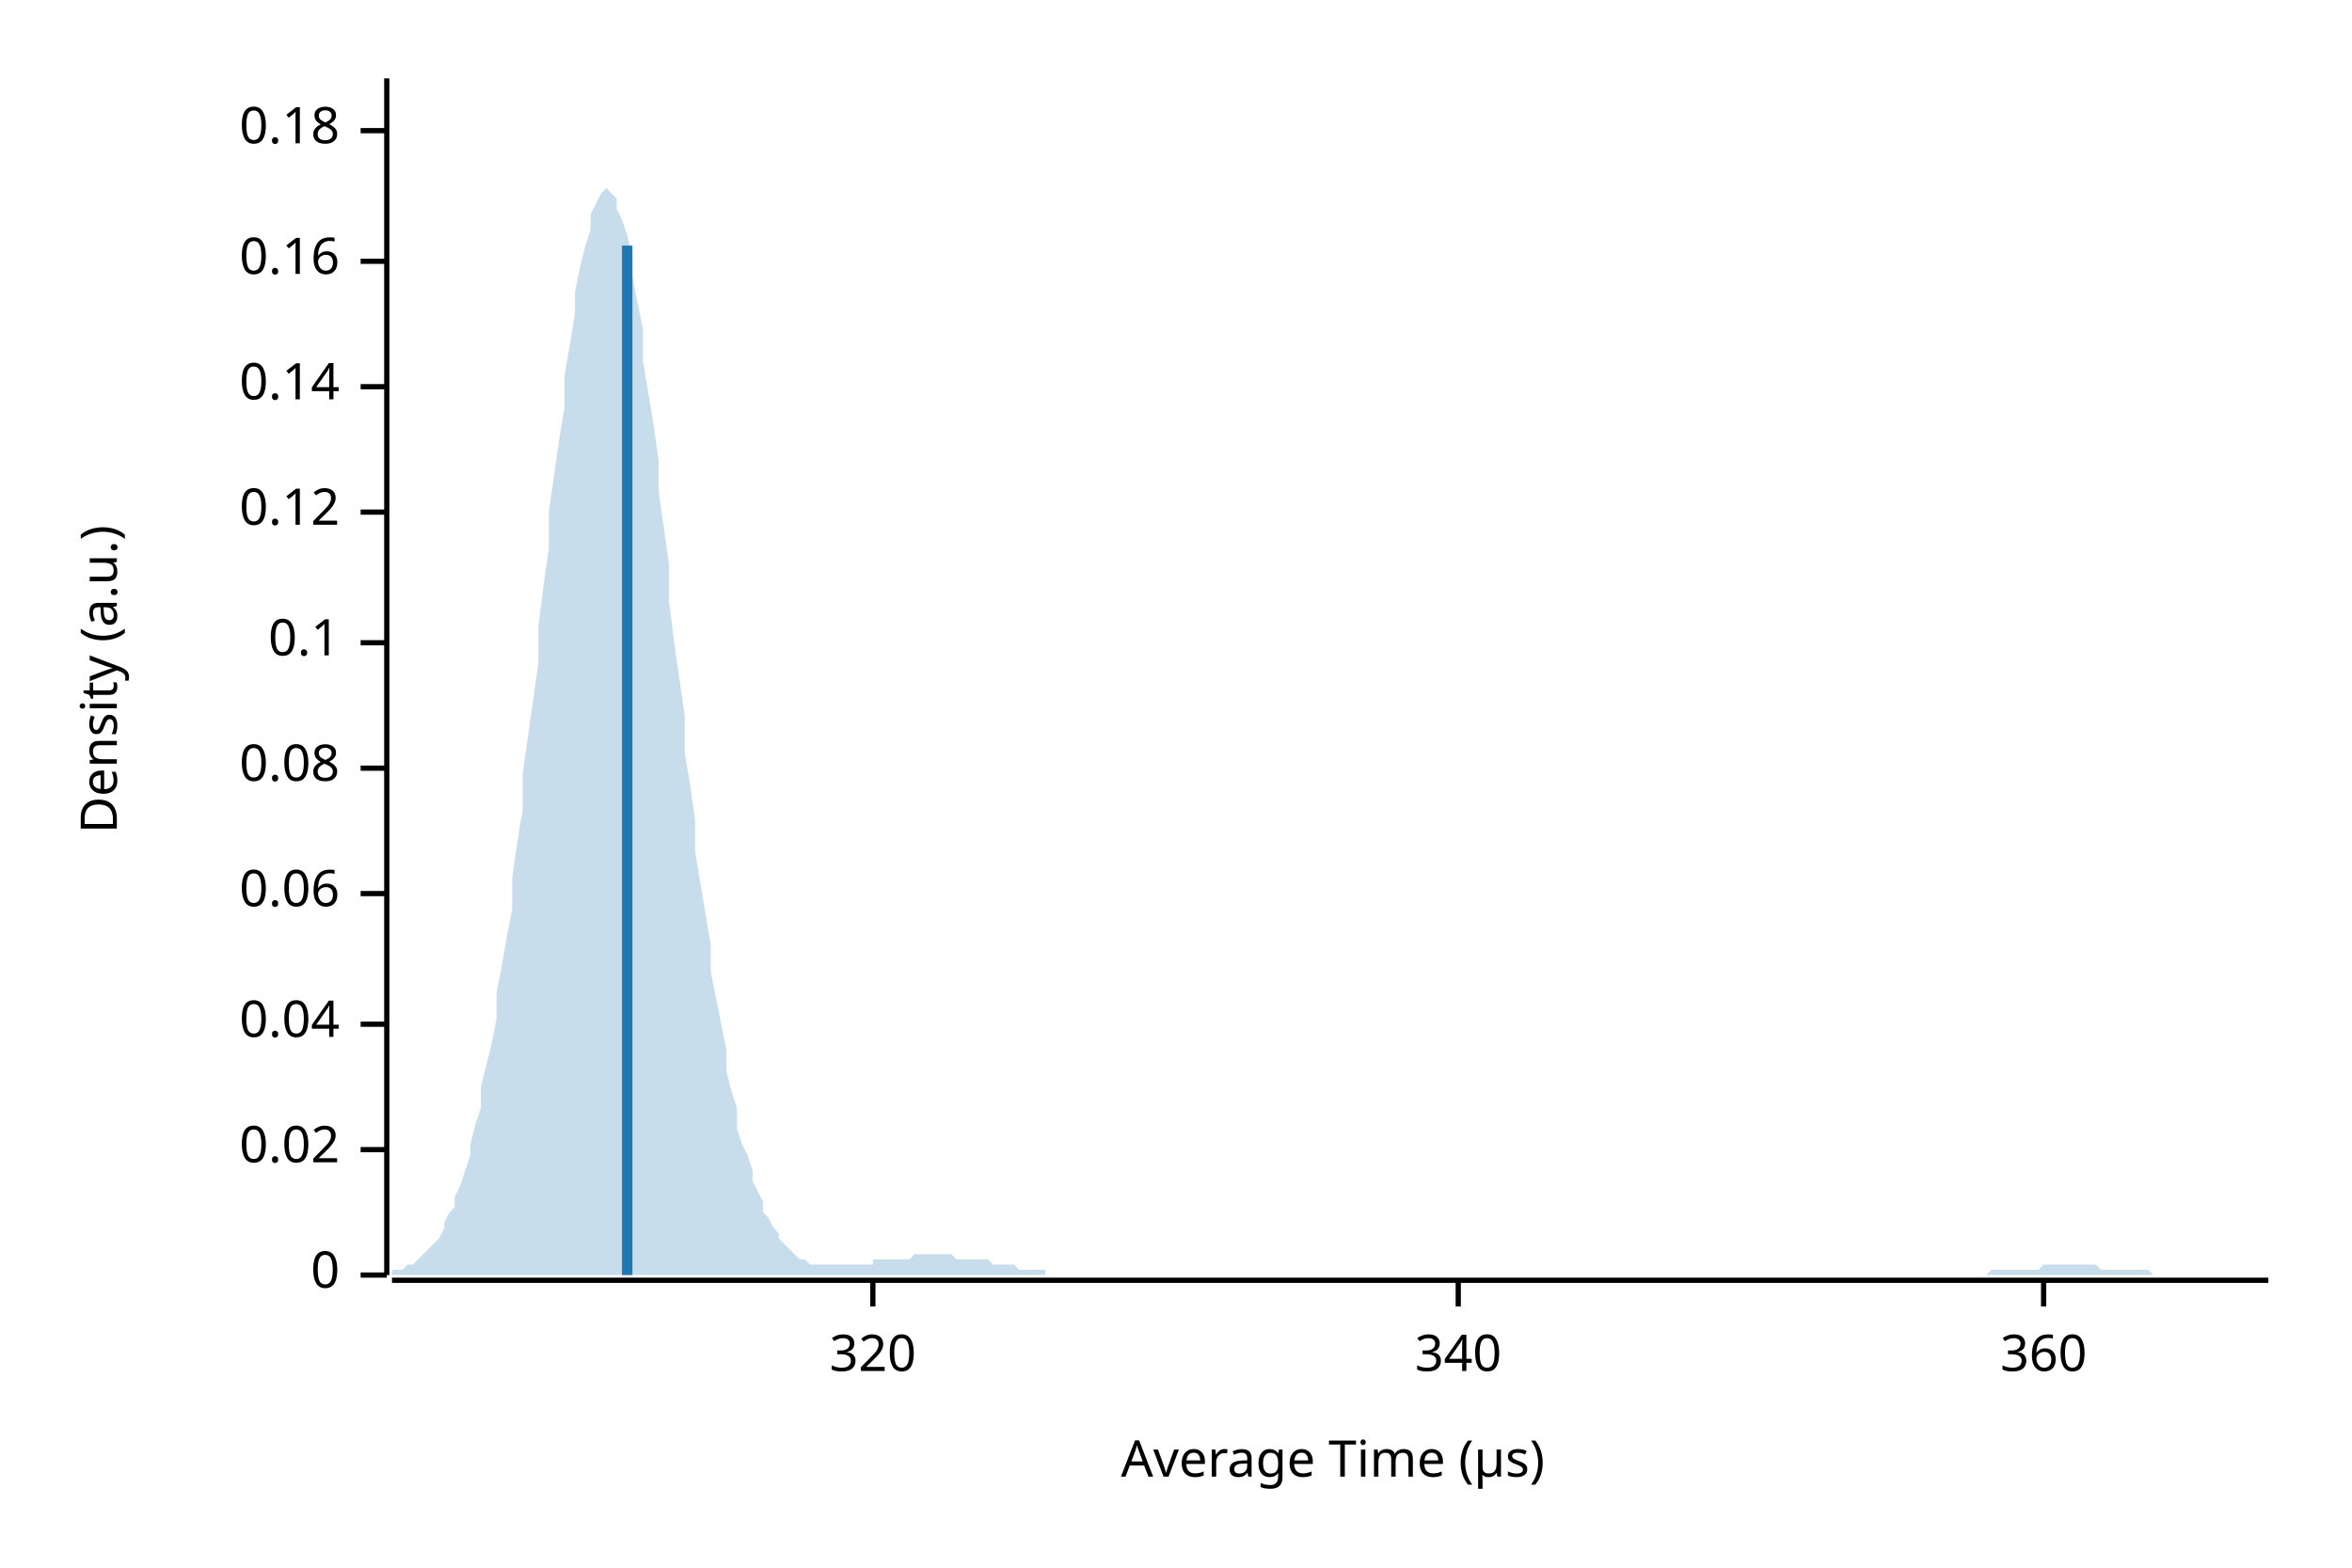
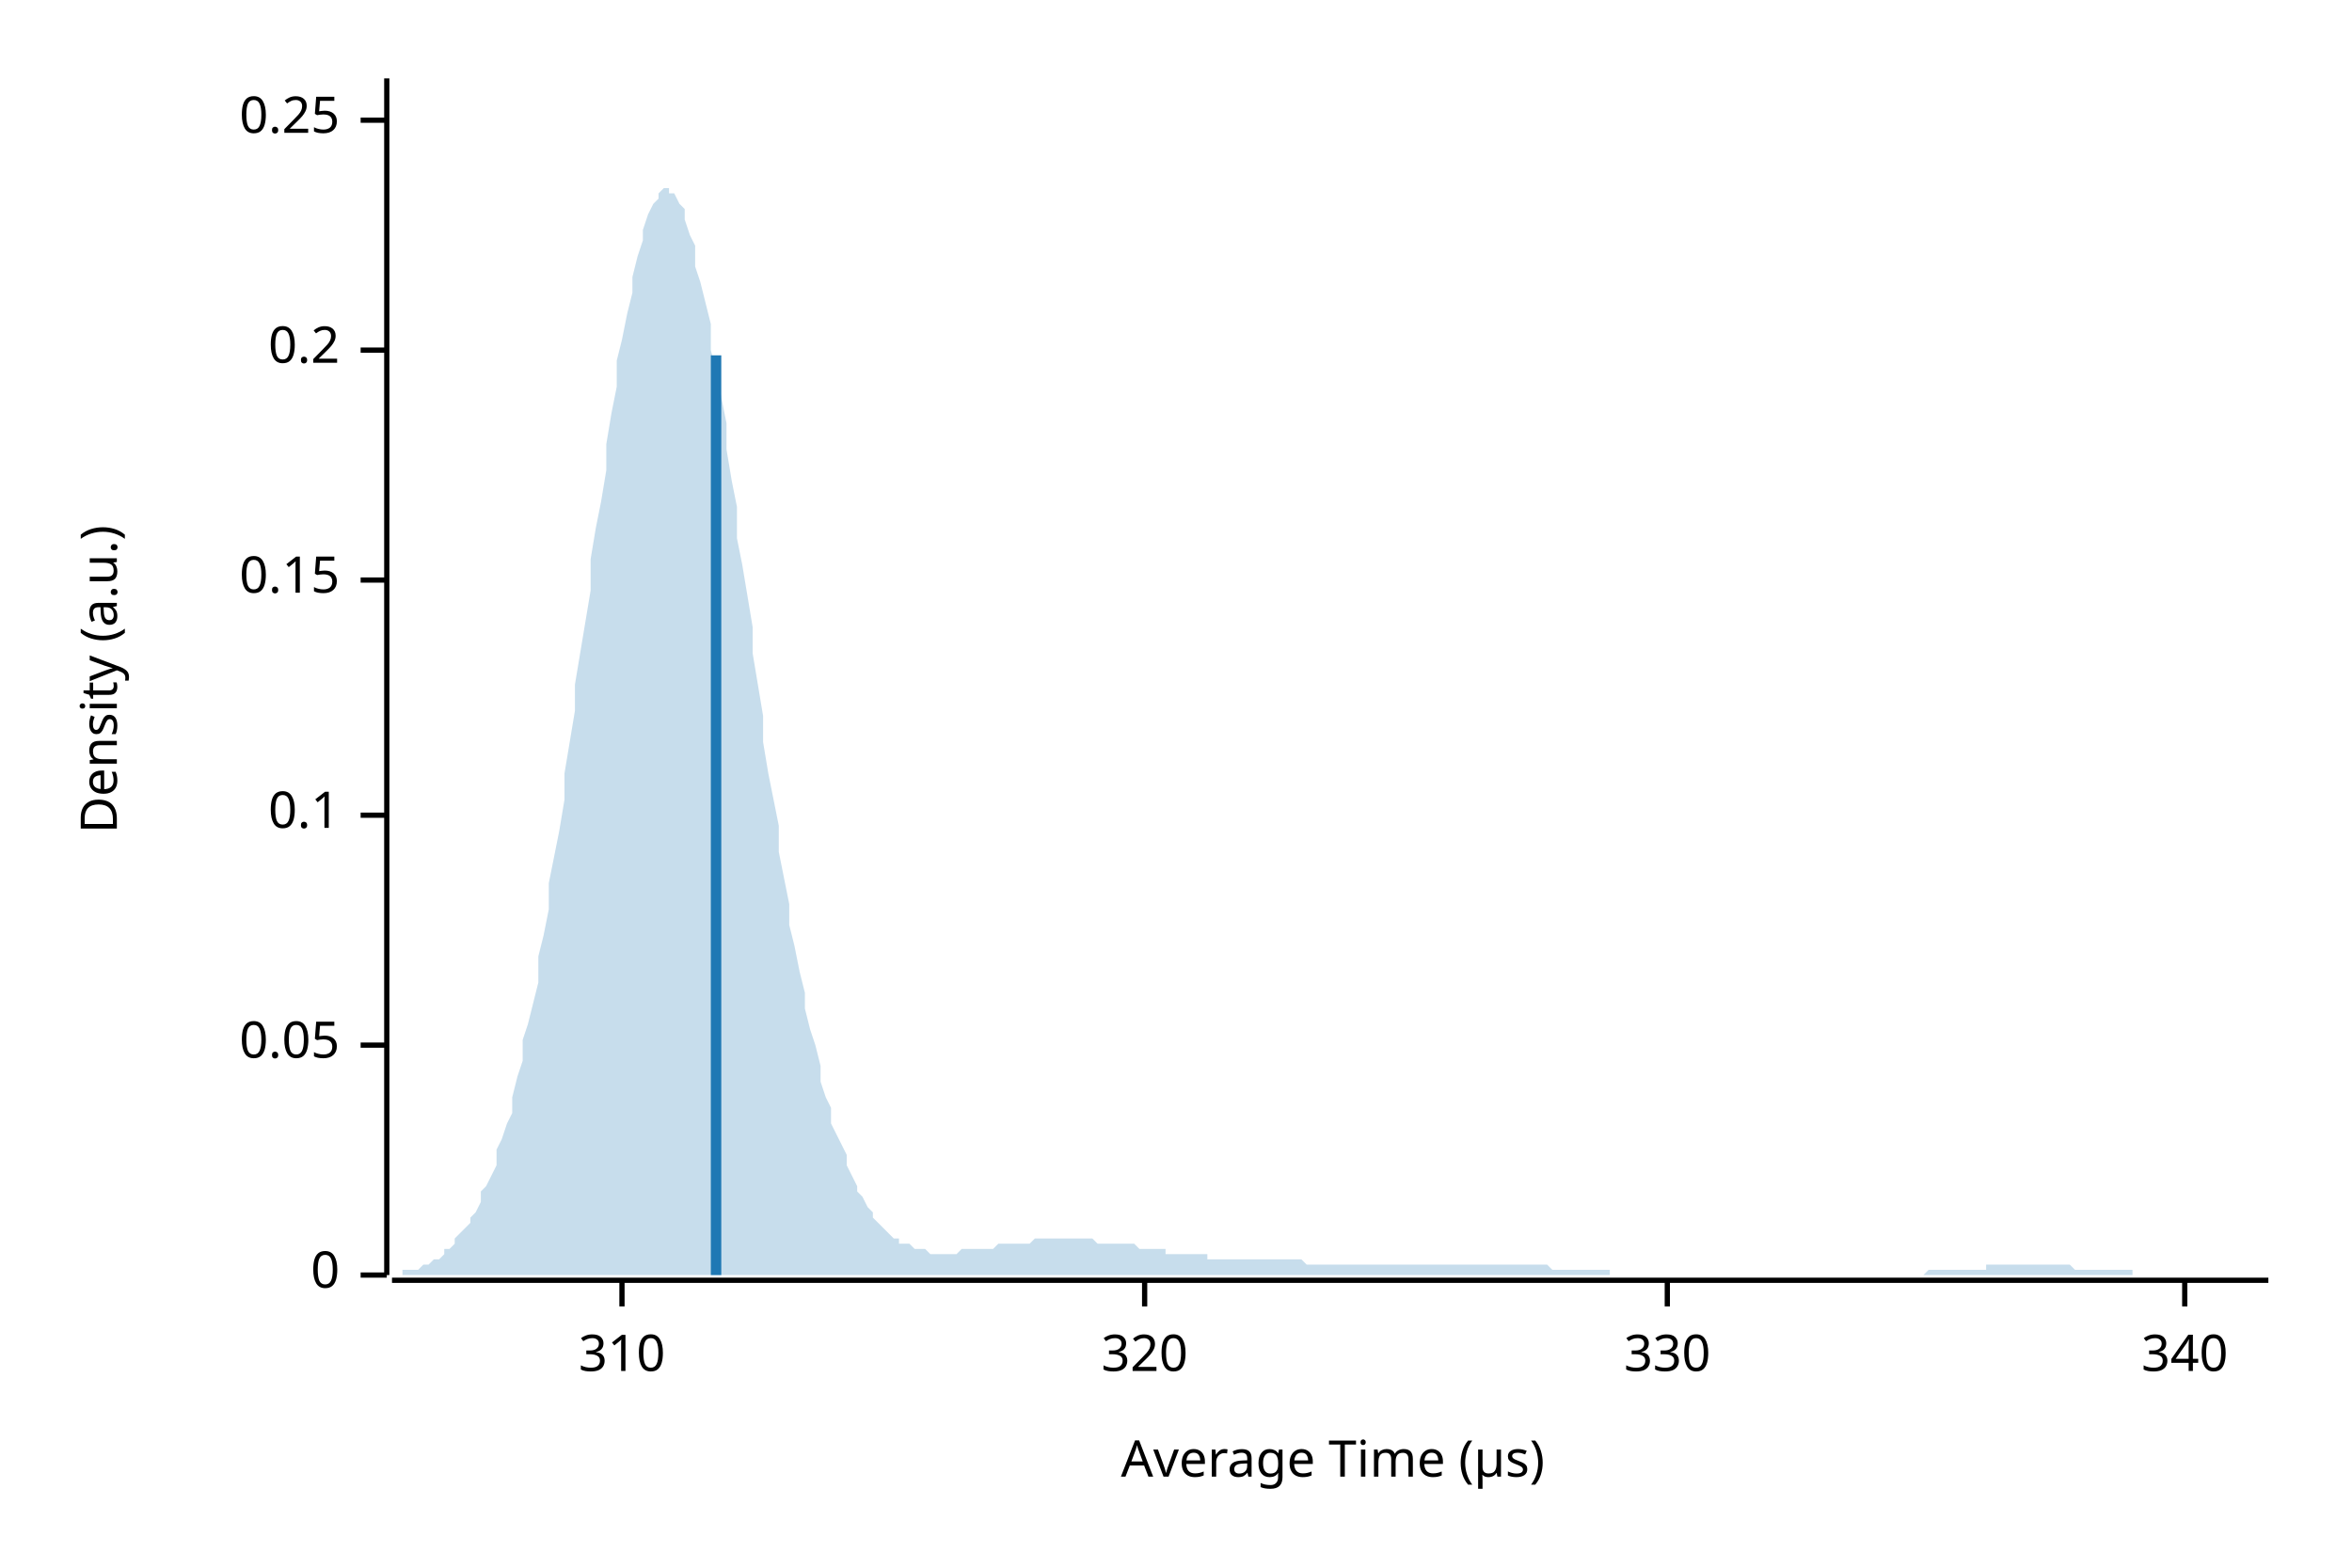
<svg xmlns="http://www.w3.org/2000/svg" width="450" height="300" viewBox="0 0 450 300">
  <text x="15" y="130" dy="0.76em" text-anchor="middle" font-family="sans-serif" font-size="9.677" opacity="1" fill="#000000" transform="rotate(270, 15, 130)">
Density (a.u.)
</text>
  <text x="255" y="285" dy="-0.5ex" text-anchor="middle" font-family="sans-serif" font-size="9.677" opacity="1" fill="#000000">
Average Time (µs)
</text>
  <polyline fill="none" opacity="1" stroke="#000000" stroke-width="1" points="74,15 74,244 " />
  <text x="65" y="244" dy="0.5ex" text-anchor="end" font-family="sans-serif" font-size="9.677" opacity="1" fill="#000000">
0
</text>
  <polyline fill="none" opacity="1" stroke="#000000" stroke-width="1" points="69,244 74,244 " />
-   <text x="65" y="220" dy="0.5ex" text-anchor="end" font-family="sans-serif" font-size="9.677" opacity="1" fill="#000000">
- 0.02
+   <text x="65" y="200" dy="0.5ex" text-anchor="end" font-family="sans-serif" font-size="9.677" opacity="1" fill="#000000">
+ 0.05
</text>
-   <polyline fill="none" opacity="1" stroke="#000000" stroke-width="1" points="69,220 74,220 " />
-   <text x="65" y="196" dy="0.5ex" text-anchor="end" font-family="sans-serif" font-size="9.677" opacity="1" fill="#000000">
- 0.04
- </text>
-   <polyline fill="none" opacity="1" stroke="#000000" stroke-width="1" points="69,196 74,196 " />
-   <text x="65" y="171" dy="0.5ex" text-anchor="end" font-family="sans-serif" font-size="9.677" opacity="1" fill="#000000">
- 0.06
- </text>
-   <polyline fill="none" opacity="1" stroke="#000000" stroke-width="1" points="69,171 74,171 " />
-   <text x="65" y="147" dy="0.5ex" text-anchor="end" font-family="sans-serif" font-size="9.677" opacity="1" fill="#000000">
- 0.08
- </text>
-   <polyline fill="none" opacity="1" stroke="#000000" stroke-width="1" points="69,147 74,147 " />
-   <text x="65" y="123" dy="0.5ex" text-anchor="end" font-family="sans-serif" font-size="9.677" opacity="1" fill="#000000">
+   <polyline fill="none" opacity="1" stroke="#000000" stroke-width="1" points="69,200 74,200 " />
+   <text x="65" y="156" dy="0.5ex" text-anchor="end" font-family="sans-serif" font-size="9.677" opacity="1" fill="#000000">
0.1
</text>
-   <polyline fill="none" opacity="1" stroke="#000000" stroke-width="1" points="69,123 74,123 " />
-   <text x="65" y="98" dy="0.5ex" text-anchor="end" font-family="sans-serif" font-size="9.677" opacity="1" fill="#000000">
- 0.12
+   <polyline fill="none" opacity="1" stroke="#000000" stroke-width="1" points="69,156 74,156 " />
+   <text x="65" y="111" dy="0.5ex" text-anchor="end" font-family="sans-serif" font-size="9.677" opacity="1" fill="#000000">
+ 0.15
</text>
-   <polyline fill="none" opacity="1" stroke="#000000" stroke-width="1" points="69,98 74,98 " />
-   <text x="65" y="74" dy="0.5ex" text-anchor="end" font-family="sans-serif" font-size="9.677" opacity="1" fill="#000000">
- 0.14
+   <polyline fill="none" opacity="1" stroke="#000000" stroke-width="1" points="69,111 74,111 " />
+   <text x="65" y="67" dy="0.5ex" text-anchor="end" font-family="sans-serif" font-size="9.677" opacity="1" fill="#000000">
+ 0.2
</text>
-   <polyline fill="none" opacity="1" stroke="#000000" stroke-width="1" points="69,74 74,74 " />
-   <text x="65" y="50" dy="0.5ex" text-anchor="end" font-family="sans-serif" font-size="9.677" opacity="1" fill="#000000">
- 0.16
+   <polyline fill="none" opacity="1" stroke="#000000" stroke-width="1" points="69,67 74,67 " />
+   <text x="65" y="23" dy="0.5ex" text-anchor="end" font-family="sans-serif" font-size="9.677" opacity="1" fill="#000000">
+ 0.25
</text>
-   <polyline fill="none" opacity="1" stroke="#000000" stroke-width="1" points="69,50 74,50 " />
-   <text x="65" y="25" dy="0.5ex" text-anchor="end" font-family="sans-serif" font-size="9.677" opacity="1" fill="#000000">
- 0.18
+   <polyline fill="none" opacity="1" stroke="#000000" stroke-width="1" points="69,23 74,23 " />
+   <polyline fill="none" opacity="1" stroke="#000000" stroke-width="1" points="75,245 434,245 " />
+   <text x="119" y="255" dy="0.76em" text-anchor="middle" font-family="sans-serif" font-size="9.677" opacity="1" fill="#000000">
+ 310
</text>
-   <polyline fill="none" opacity="1" stroke="#000000" stroke-width="1" points="69,25 74,25 " />
-   <polyline fill="none" opacity="1" stroke="#000000" stroke-width="1" points="75,245 434,245 " />
-   <text x="167" y="255" dy="0.76em" text-anchor="middle" font-family="sans-serif" font-size="9.677" opacity="1" fill="#000000">
+   <polyline fill="none" opacity="1" stroke="#000000" stroke-width="1" points="119,245 119,250 " />
+   <text x="219" y="255" dy="0.76em" text-anchor="middle" font-family="sans-serif" font-size="9.677" opacity="1" fill="#000000">
320
</text>
-   <polyline fill="none" opacity="1" stroke="#000000" stroke-width="1" points="167,245 167,250 " />
-   <text x="279" y="255" dy="0.76em" text-anchor="middle" font-family="sans-serif" font-size="9.677" opacity="1" fill="#000000">
+   <polyline fill="none" opacity="1" stroke="#000000" stroke-width="1" points="219,245 219,250 " />
+   <text x="319" y="255" dy="0.76em" text-anchor="middle" font-family="sans-serif" font-size="9.677" opacity="1" fill="#000000">
+ 330
+ </text>
+   <polyline fill="none" opacity="1" stroke="#000000" stroke-width="1" points="319,245 319,250 " />
+   <text x="418" y="255" dy="0.76em" text-anchor="middle" font-family="sans-serif" font-size="9.677" opacity="1" fill="#000000">
340
</text>
-   <polyline fill="none" opacity="1" stroke="#000000" stroke-width="1" points="279,245 279,250 " />
-   <text x="391" y="255" dy="0.76em" text-anchor="middle" font-family="sans-serif" font-size="9.677" opacity="1" fill="#000000">
- 360
- </text>
-   <polyline fill="none" opacity="1" stroke="#000000" stroke-width="1" points="391,245 391,250 " />
-   <polygon opacity="0.25" fill="#1F78B4" points="75,244 75,243 76,243 77,243 77,243 78,242 79,242 80,241 80,241 81,240 82,239 82,239 83,238 84,237 85,235 85,234 86,232 87,231 87,229 88,227 89,224 90,221 90,219 91,215 92,212 92,208 93,204 94,200 95,195 95,190 96,185 97,179 98,174 98,168 99,161 100,155 100,148 101,141 102,134 103,127 103,120 104,112 105,105 105,98 106,91 107,84 108,78 108,72 109,66 110,60 110,56 111,51 112,47 113,44 113,41 114,39 115,37 116,36 116,36 117,37 118,38 118,40 119,42 120,45 121,49 121,53 122,58 123,63 123,69 124,75 125,81 126,88 126,94 127,101 128,108 128,115 129,123 130,130 131,137 131,144 132,150 133,157 133,163 134,169 135,175 136,181 136,186 137,191 138,196 139,201 139,205 140,209 141,212 141,216 142,219 143,221 144,224 144,226 145,228 146,230 146,232 147,233 148,235 149,236 149,237 150,238 151,239 151,239 152,240 153,241 154,241 154,241 155,242 156,242 157,242 157,242 158,242 159,242 159,242 160,242 161,242 162,242 162,242 163,242 164,242 164,242 165,242 166,242 167,242 167,241 168,241 169,241 169,241 170,241 171,241 172,241 172,241 173,241 174,241 175,240 175,240 176,240 177,240 177,240 178,240 179,240 180,240 180,240 181,240 182,240 182,240 183,241 184,241 185,241 185,241 186,241 187,241 187,241 188,241 189,241 190,242 190,242 191,242 192,242 192,242 193,242 194,242 195,243 195,243 196,243 197,243 198,243 198,243 199,243 200,243 200,244 201,244 202,244 203,244 203,244 204,244 205,244 205,244 206,244 207,244 208,244 208,244 209,244 210,244 210,244 211,244 212,244 213,244 213,244 214,244 215,244 216,244 216,244 217,244 218,244 218,244 219,244 220,244 221,244 221,244 222,244 223,244 223,244 224,244 225,244 226,244 226,244 227,244 228,244 228,244 229,244 230,244 231,244 231,244 232,244 233,244 233,244 234,244 235,244 236,244 236,244 237,244 238,244 239,244 239,244 240,244 241,244 241,244 242,244 243,244 244,244 244,244 245,244 246,244 246,244 247,244 248,244 249,244 249,244 250,244 251,244 251,244 252,244 253,244 254,244 254,244 255,244 256,244 257,244 257,244 258,244 259,244 259,244 260,244 261,244 262,244 262,244 263,244 264,244 264,244 265,244 266,244 267,244 267,244 268,244 269,244 269,244 270,244 271,244 272,244 272,244 273,244 274,244 275,244 275,244 276,244 277,244 277,244 278,244 279,244 280,244 280,244 281,244 282,244 282,244 283,244 284,244 285,244 285,244 286,244 287,244 287,244 288,244 289,244 290,244 290,244 291,244 292,244 292,244 293,244 294,244 295,244 295,244 296,244 297,244 298,244 298,244 299,244 300,244 300,244 301,244 302,244 303,244 303,244 304,244 305,244 305,244 306,244 307,244 308,244 308,244 309,244 310,244 310,244 311,244 312,244 313,244 313,244 314,244 315,244 316,244 316,244 317,244 318,244 318,244 319,244 320,244 321,244 321,244 322,244 323,244 323,244 324,244 325,244 326,244 326,244 327,244 328,244 328,244 329,244 330,244 331,244 331,244 332,244 333,244 333,244 334,244 335,244 336,244 336,244 337,244 338,244 339,244 339,244 340,244 341,244 341,244 342,244 343,244 344,244 344,244 345,244 346,244 346,244 347,244 348,244 349,244 349,244 350,244 351,244 351,244 352,244 353,244 354,244 354,244 355,244 356,244 357,244 357,244 358,244 359,244 359,244 360,244 361,244 362,244 362,244 363,244 364,244 364,244 365,244 366,244 367,244 367,244 368,244 369,244 369,244 370,244 371,244 372,244 372,244 373,244 374,244 375,244 375,244 376,244 377,244 377,244 378,244 379,244 380,244 380,244 381,243 382,243 382,243 383,243 384,243 385,243 385,243 386,243 387,243 387,243 388,243 389,243 390,243 390,243 391,242 392,242 392,242 393,242 394,242 395,242 395,242 396,242 397,242 398,242 398,242 399,242 400,242 400,242 401,242 402,243 403,243 403,243 404,243 405,243 405,243 406,243 407,243 408,243 408,243 409,243 410,243 410,243 411,243 412,244 413,244 413,244 414,244 415,244 416,244 416,244 417,244 418,244 418,244 419,244 420,244 421,244 421,244 422,244 423,244 423,244 424,244 425,244 426,244 426,244 427,244 428,244 428,244 429,244 430,244 431,244 431,244 432,244 433,244 434,244 434,244 75,244 " />
-   <polyline fill="none" opacity="1" stroke="#1F78B4" stroke-width="2" points="120,244 120,47 " />
+   <polyline fill="none" opacity="1" stroke="#000000" stroke-width="1" points="418,245 418,250 " />
+   <polygon opacity="0.25" fill="#1F78B4" points="75,244 75,244 76,244 77,244 77,243 78,243 79,243 80,243 80,243 81,242 82,242 82,242 83,241 84,241 85,240 85,239 86,239 87,238 87,237 88,236 89,235 90,234 90,233 91,232 92,230 92,228 93,227 94,225 95,223 95,220 96,218 97,215 98,213 98,210 99,206 100,203 100,199 101,196 102,192 103,188 103,183 104,179 105,174 105,169 106,164 107,159 108,153 108,148 109,142 110,136 110,131 111,125 112,119 113,113 113,107 114,101 115,96 116,90 116,85 117,79 118,74 118,69 119,65 120,60 121,56 121,53 122,49 123,46 123,44 124,41 125,39 126,38 126,37 127,36 128,36 128,37 129,37 130,39 131,40 131,42 132,45 133,47 133,51 134,54 135,58 136,62 136,67 137,71 138,76 139,81 139,86 140,92 141,97 141,103 142,108 143,114 144,120 144,125 145,131 146,137 146,142 147,148 148,153 149,158 149,163 150,168 151,173 151,177 152,181 153,186 154,190 154,193 155,197 156,200 157,204 157,207 158,210 159,212 159,215 160,217 161,219 162,221 162,223 163,225 164,227 164,228 165,229 166,231 167,232 167,233 168,234 169,235 169,235 170,236 171,237 172,237 172,238 173,238 174,238 175,239 175,239 176,239 177,239 177,239 178,240 179,240 180,240 180,240 181,240 182,240 182,240 183,240 184,239 185,239 185,239 186,239 187,239 187,239 188,239 189,239 190,239 190,239 191,238 192,238 192,238 193,238 194,238 195,238 195,238 196,238 197,238 198,237 198,237 199,237 200,237 200,237 201,237 202,237 203,237 203,237 204,237 205,237 205,237 206,237 207,237 208,237 208,237 209,237 210,238 210,238 211,238 212,238 213,238 213,238 214,238 215,238 216,238 216,238 217,238 218,239 218,239 219,239 220,239 221,239 221,239 222,239 223,239 223,240 224,240 225,240 226,240 226,240 227,240 228,240 228,240 229,240 230,240 231,240 231,241 232,241 233,241 233,241 234,241 235,241 236,241 236,241 237,241 238,241 239,241 239,241 240,241 241,241 241,241 242,241 243,241 244,241 244,241 245,241 246,241 246,241 247,241 248,241 249,241 249,241 250,242 251,242 251,242 252,242 253,242 254,242 254,242 255,242 256,242 257,242 257,242 258,242 259,242 259,242 260,242 261,242 262,242 262,242 263,242 264,242 264,242 265,242 266,242 267,242 267,242 268,242 269,242 269,242 270,242 271,242 272,242 272,242 273,242 274,242 275,242 275,242 276,242 277,242 277,242 278,242 279,242 280,242 280,242 281,242 282,242 282,242 283,242 284,242 285,242 285,242 286,242 287,242 287,242 288,242 289,242 290,242 290,242 291,242 292,242 292,242 293,242 294,242 295,242 295,242 296,242 297,243 298,243 298,243 299,243 300,243 300,243 301,243 302,243 303,243 303,243 304,243 305,243 305,243 306,243 307,243 308,243 308,244 309,244 310,244 310,244 311,244 312,244 313,244 313,244 314,244 315,244 316,244 316,244 317,244 318,244 318,244 319,244 320,244 321,244 321,244 322,244 323,244 323,244 324,244 325,244 326,244 326,244 327,244 328,244 328,244 329,244 330,244 331,244 331,244 332,244 333,244 333,244 334,244 335,244 336,244 336,244 337,244 338,244 339,244 339,244 340,244 341,244 341,244 342,244 343,244 344,244 344,244 345,244 346,244 346,244 347,244 348,244 349,244 349,244 350,244 351,244 351,244 352,244 353,244 354,244 354,244 355,244 356,244 357,244 357,244 358,244 359,244 359,244 360,244 361,244 362,244 362,244 363,244 364,244 364,244 365,244 366,244 367,244 367,244 368,244 369,243 369,243 370,243 371,243 372,243 372,243 373,243 374,243 375,243 375,243 376,243 377,243 377,243 378,243 379,243 380,243 380,242 381,242 382,242 382,242 383,242 384,242 385,242 385,242 386,242 387,242 387,242 388,242 389,242 390,242 390,242 391,242 392,242 392,242 393,242 394,242 395,242 395,242 396,242 397,243 398,243 398,243 399,243 400,243 400,243 401,243 402,243 403,243 403,243 404,243 405,243 405,243 406,243 407,243 408,243 408,244 409,244 410,244 410,244 411,244 412,244 413,244 413,244 414,244 415,244 416,244 416,244 417,244 418,244 418,244 419,244 420,244 421,244 421,244 422,244 423,244 423,244 424,244 425,244 426,244 426,244 427,244 428,244 428,244 429,244 430,244 431,244 431,244 432,244 433,244 434,244 434,244 75,244 " />
+   <polyline fill="none" opacity="1" stroke="#1F78B4" stroke-width="2" points="137,244 137,68 " />
</svg>
